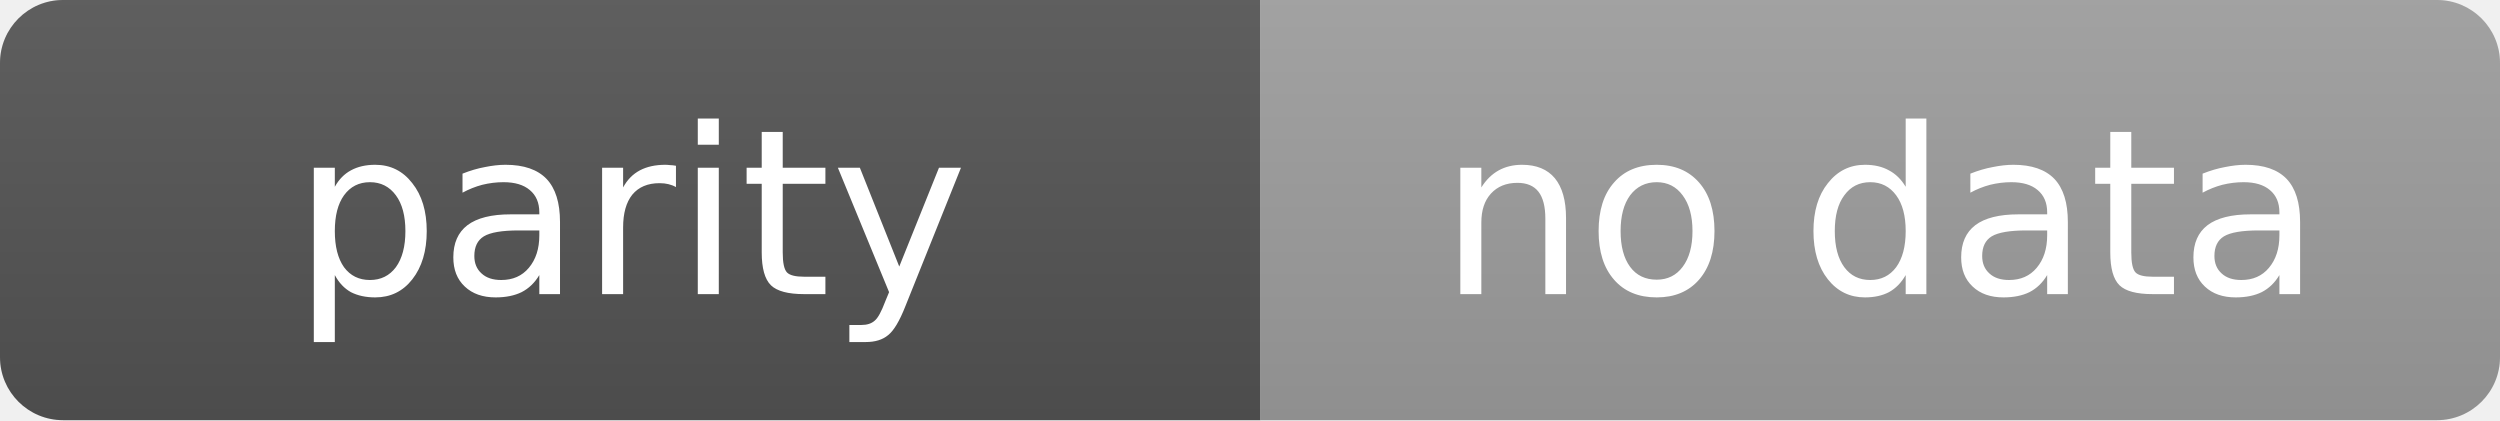
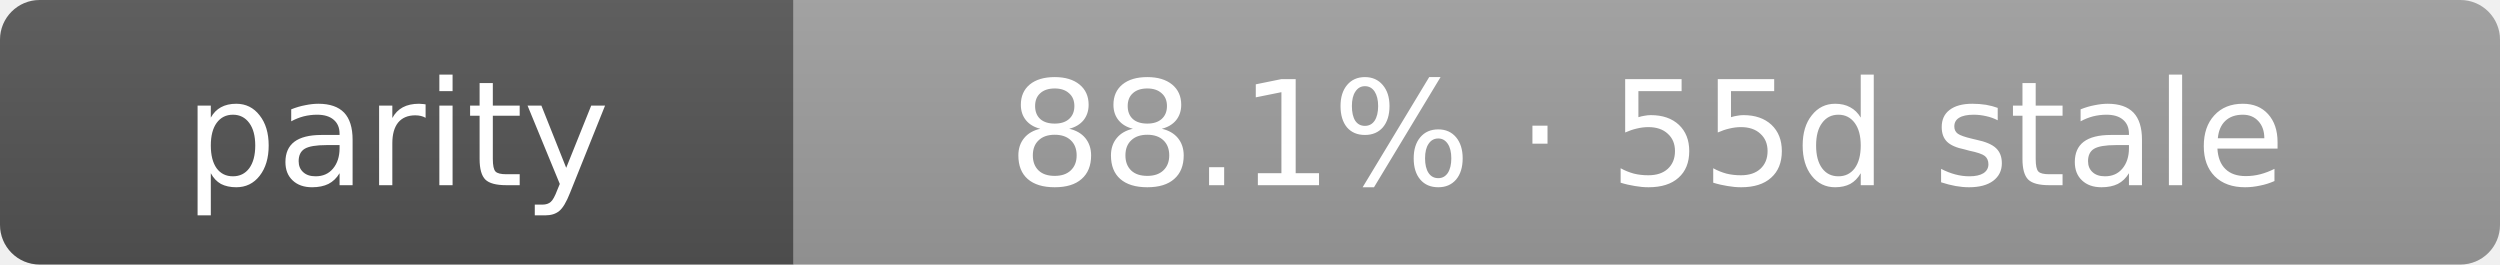
- <svg xmlns="http://www.w3.org/2000/svg" width="119" height="20" role="img" aria-label="parity: no data">
+ <svg xmlns="http://www.w3.org/2000/svg" width="189" height="20" role="img" aria-label="parity: 88.1% · 55d stale">
  <linearGradient id="s" x2="0" y2="100%">
    <stop offset="0" stop-color="#bbb" stop-opacity=".1" />
    <stop offset="1" stop-opacity=".1" />
  </linearGradient>
  <clipPath id="r">
-     <rect width="119" height="20" rx="3" fill="#fff" />
+     <rect width="189" height="20" rx="3" fill="#fff" />
  </clipPath>
  <g clip-path="url(#r)">
    <rect width="60" height="20" fill="#555" />
-     <rect x="60" width="59" height="20" fill="#9f9f9f" />
-     <rect width="119" height="20" fill="url(#s)" />
+     <rect x="60" width="129" height="20" fill="#9f9f9f" />
+     <rect width="189" height="20" fill="url(#s)" />
  </g>
  <g fill="#fff" text-anchor="middle" font-family="Verdana,Geneva,DejaVu Sans,sans-serif" text-rendering="geometricPrecision" font-size="11">
    <text x="30.0" y="14">parity</text>
-     <text x="89.5" y="14">no data</text>
+     <text x="124.5" y="14">88.1% · 55d stale</text>
  </g>
</svg>
